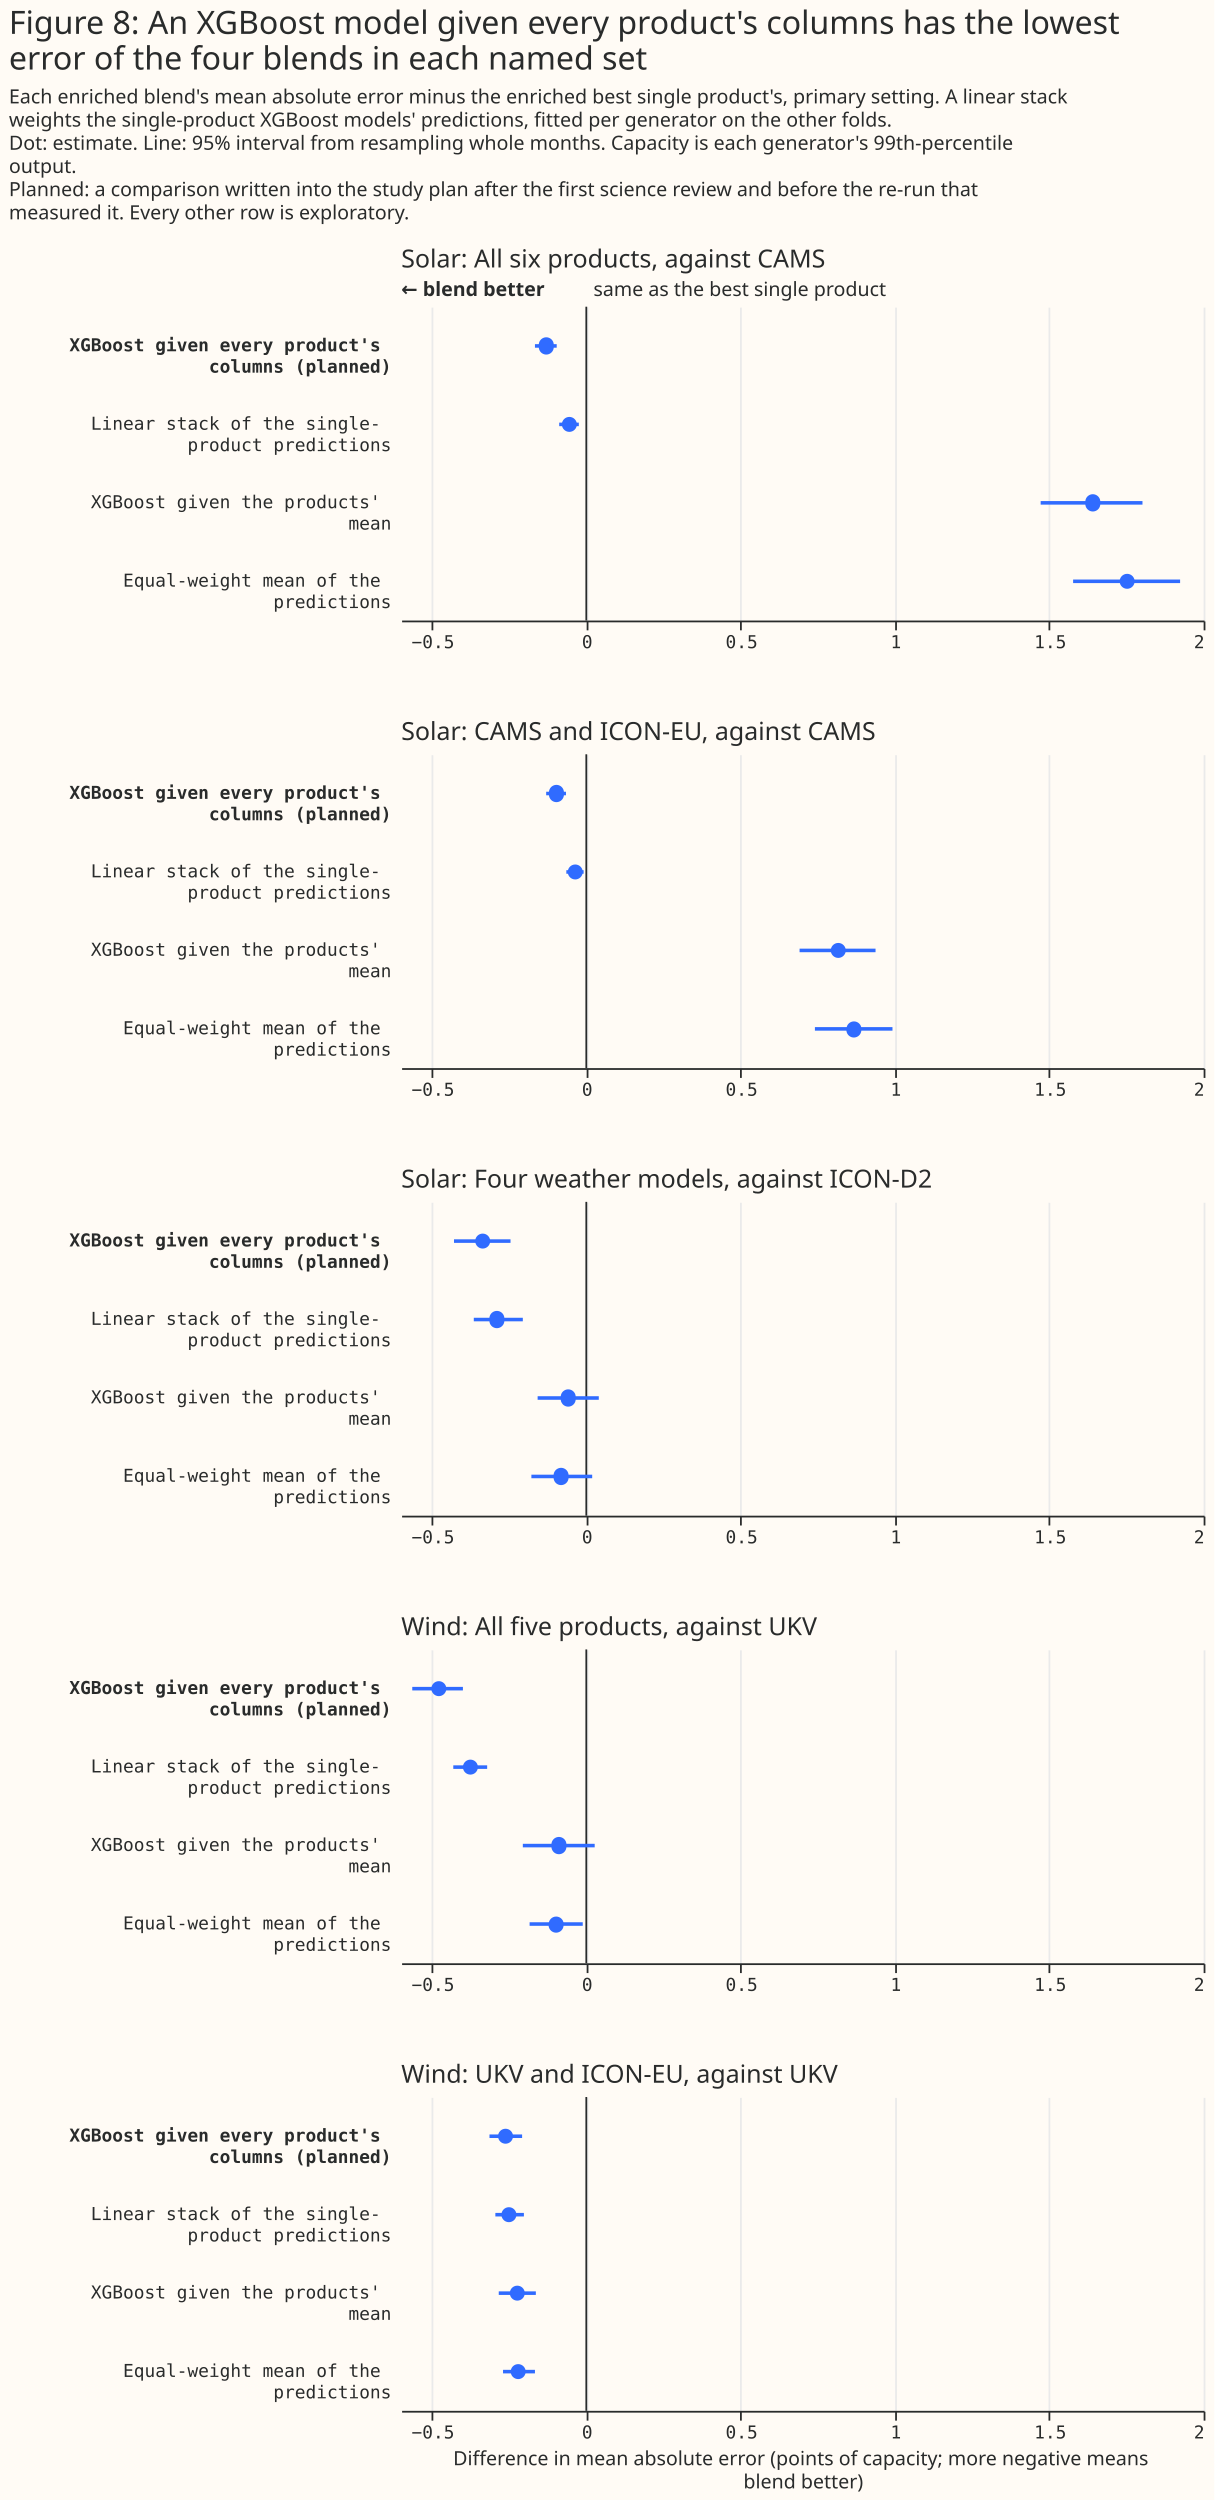
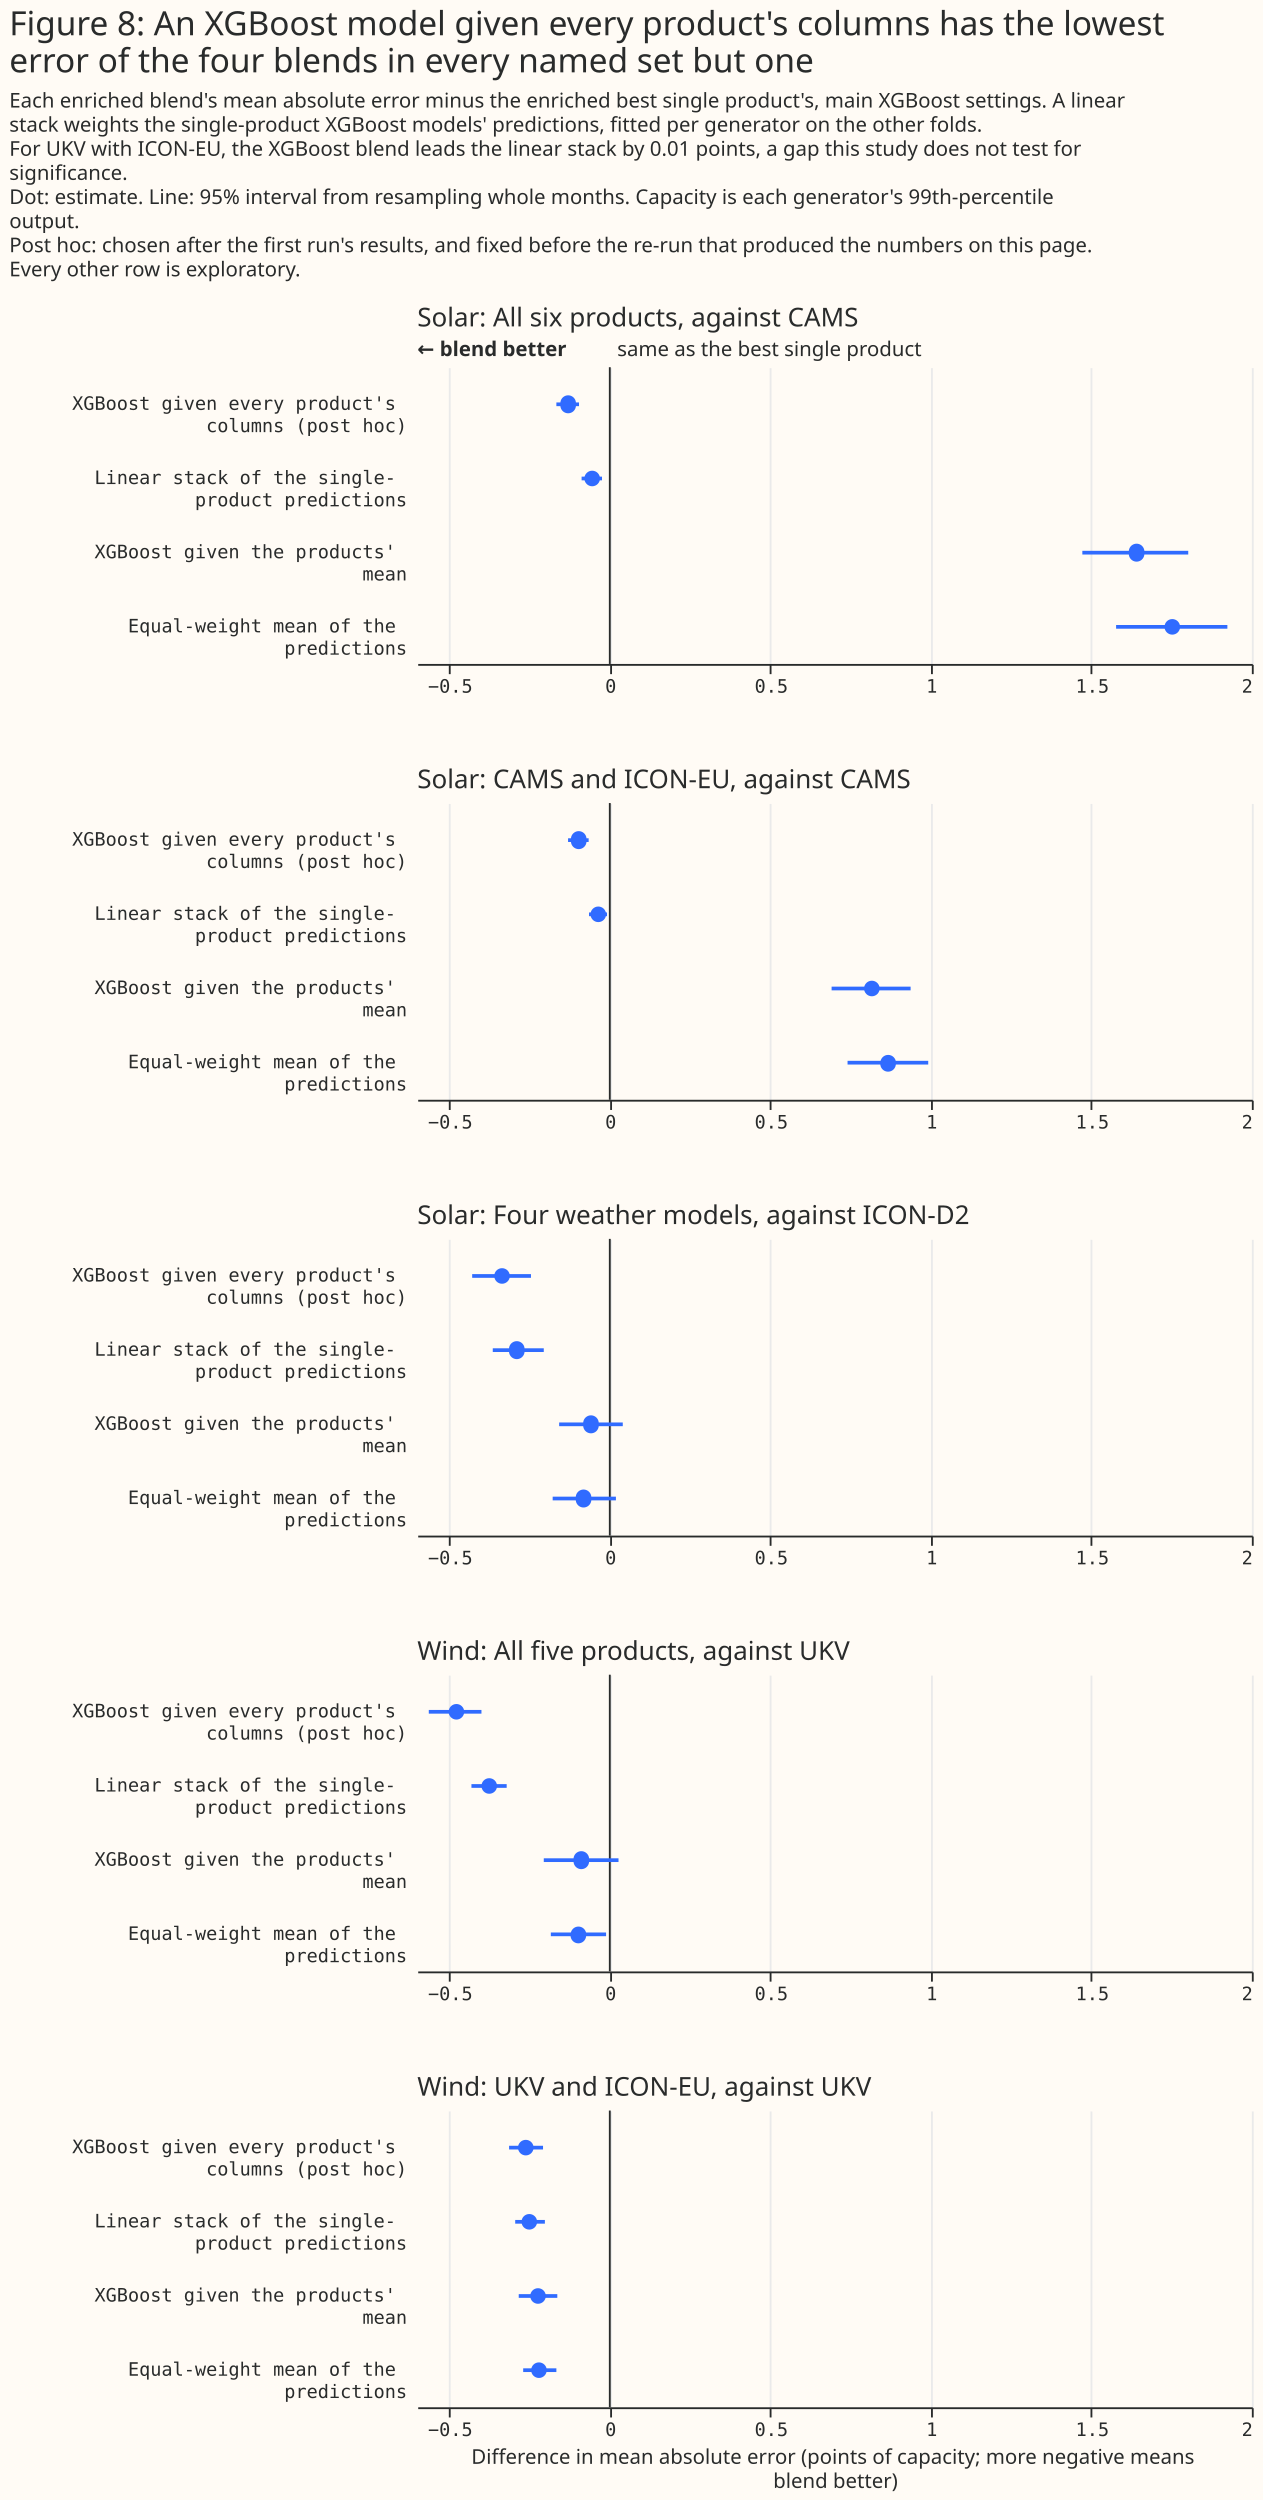
- <svg xmlns="http://www.w3.org/2000/svg" width="681" height="1402" class="marks" viewBox="0 0 681 1402">
-   <path fill="#fffbf5" d="M0 0h681v1402H0z" />
+ <svg xmlns="http://www.w3.org/2000/svg" width="681" height="1348" class="marks" viewBox="0 0 681 1348">
+   <path fill="#fffbf5" d="M0 0h681v1348H0z" />
  <g fill="none" stroke-miterlimit="10" aria-roledescription="group mark container" class="mark-group role-frame root">
-     <path d="M225 172h450z" aria-hidden="true" class="background" />
+     <path d="M225 198h450z" aria-hidden="true" class="background" />
    <g aria-roledescription="group mark container" class="mark-group role-scope concat_0_group">
-       <path fill="#fffbf5" d="M225 172h450v176H225Z" aria-hidden="true" class="background" />
-       <g aria-hidden="true" class="mark-group role-axis">
-         <path stroke="#eaeaea" d="M242.5 348.5v-176m87 176v-176m86 176v-176m87 176v-176m86 176v-176m87 176v-176" class="mark-rule role-axis-grid" pointer-events="none" />
+       <path fill="#fffbf5" d="M225 198h450v160H225Z" aria-hidden="true" class="background" />
+       <g aria-hidden="true" class="mark-group role-axis">
+         <path stroke="#eaeaea" d="M242.5 358.5v-160m87 160v-160m86 160v-160m87 160v-160m86 160v-160m87 160v-160" class="mark-rule role-axis-grid" pointer-events="none" />
      </g>
      <g aria-label="X-axis for a linear scale with values from −0.6 to 2" aria-roledescription="axis" class="mark-group role-axis" pointer-events="none">
-         <path stroke="#292b2b" d="M242.5 348.5v5m87-5v5m86-5v5m87-5v5m86-5v5m87-5v5" class="mark-rule role-axis-tick" />
-         <g fill="#292b2b" class="mark-text role-axis-label" font-family="Matter Semi Mono, Roboto Mono, monospace" font-size="10">
-           <text text-anchor="middle" transform="translate(242.8 363.5)">−0.5</text>
-           <text text-anchor="middle" transform="translate(329.3 363.5)">0</text>
-           <text text-anchor="middle" transform="translate(415.9 363.5)">0.5</text>
-           <text text-anchor="middle" transform="translate(502.4 363.5)">1</text>
-           <text text-anchor="middle" transform="translate(589 363.5)">1.5</text>
-           <text text-anchor="end" transform="translate(675.5 363.5)">2</text>
-         </g>
-         <path stroke="#292b2b" d="M225.5 348.5h450" class="mark-rule role-axis-domain" />
-       </g>
-       <g aria-label="Y-axis for a discrete scale with 4 values: XGBoost given every product's columns (planned), Linear stack of the single-product predictions, XGBoost given the products' mean, Equal-weight mean of the predictions" aria-roledescription="axis" class="mark-group role-axis">
-         <g fill="#292b2b" class="mark-text role-axis-label" font-family="Matter Semi Mono, Roboto Mono, monospace" font-size="10" pointer-events="none" text-anchor="end">
-           <text font-weight="bold" transform="translate(219.5 197)">
-             <tspan>XGBoost given every product's</tspan>
-             <tspan x="0" dy="12">columns (planned)</tspan>
-           </text>
-           <text transform="translate(219.5 241)">
-             <tspan>Linear stack of the single-</tspan>
-             <tspan x="0" dy="12">product predictions</tspan>
-           </text>
-           <text transform="translate(219.5 285)">
-             <tspan>XGBoost given the products'</tspan>
-             <tspan x="0" dy="12">mean</tspan>
-           </text>
-           <text transform="translate(219.5 329)">
+         <path stroke="#292b2b" d="M242.5 358.5v5m87-5v5m86-5v5m87-5v5m86-5v5m87-5v5" class="mark-rule role-axis-tick" />
+         <g fill="#292b2b" class="mark-text role-axis-label" font-family="Matter Semi Mono, Roboto Mono, monospace" font-size="10">
+           <text text-anchor="middle" transform="translate(242.8 373.5)">−0.5</text>
+           <text text-anchor="middle" transform="translate(329.3 373.5)">0</text>
+           <text text-anchor="middle" transform="translate(415.9 373.5)">0.5</text>
+           <text text-anchor="middle" transform="translate(502.4 373.5)">1</text>
+           <text text-anchor="middle" transform="translate(589 373.5)">1.5</text>
+           <text text-anchor="end" transform="translate(675.5 373.5)">2</text>
+         </g>
+         <path stroke="#292b2b" d="M225.5 358.5h450" class="mark-rule role-axis-domain" />
+       </g>
+       <g aria-label="Y-axis for a discrete scale with 4 values: XGBoost given every product's columns (post hoc), Linear stack of the single-product predictions, XGBoost given the products' mean, Equal-weight mean of the predictions" aria-roledescription="axis" class="mark-group role-axis">
+         <g fill="#292b2b" class="mark-text role-axis-label" font-family="Matter Semi Mono, Roboto Mono, monospace" font-size="10" pointer-events="none" text-anchor="end">
+           <text transform="translate(219.5 221)">
+             <tspan>XGBoost given every product's</tspan>
+             <tspan x="0" dy="12">columns (post hoc)</tspan>
+           </text>
+           <text transform="translate(219.5 261)">
+             <tspan>Linear stack of the single-</tspan>
+             <tspan x="0" dy="12">product predictions</tspan>
+           </text>
+           <text transform="translate(219.5 301)">
+             <tspan>XGBoost given the products'</tspan>
+             <tspan x="0" dy="12">mean</tspan>
+           </text>
+           <text transform="translate(219.5 341)">
            <tspan>Equal-weight mean of the</tspan>
            <tspan x="0" dy="12">predictions</tspan>
          </text>
        </g>
      </g>
      <g aria-roledescription="rule mark container" class="mark-rule role-mark concat_0_layer_0_marks">
-         <path stroke="#292b2b" d="M328.8 172v176" aria-label="x: 0" aria-roledescription="rule mark" />
+         <path stroke="#292b2b" d="M328.8 198v160" aria-label="x: 0" aria-roledescription="rule mark" />
      </g>
      <g aria-roledescription="text mark container" class="mark-text role-mark concat_0_layer_1_marks">
-         <text fill="#292b2b" aria-label="x: 0" aria-roledescription="text mark" font-family="Matter XH, DM Sans, sans-serif" font-size="11" transform="translate(332.8 166)">same as the best single product</text>
+         <text fill="#292b2b" aria-label="x: 0" aria-roledescription="text mark" font-family="Matter XH, DM Sans, sans-serif" font-size="11" transform="translate(332.8 192)">same as the best single product</text>
      </g>
      <g aria-roledescription="text mark container" class="mark-text role-mark concat_0_layer_2_marks">
-         <text fill="#292b2b" aria-label="x: −0.6" aria-roledescription="text mark" font-family="Matter XH, DM Sans, sans-serif" font-size="11" font-weight="bold" transform="translate(225 166)">← blend better</text>
-       </g>
-       <g stroke="#306bff" stroke-width="2" aria-hidden="true" class="mark-rule role-mark concat_0_layer_3_marks" clip-path="url(#a)" transform="translate(225 172)">
-         <path d="M75 22h12.2m1.4 44h11m259 44h57.1m-38.9 44h60" />
-       </g>
-       <g fill="#306bff" aria-roledescription="symbol mark container" class="mark-symbol role-mark concat_0_layer_4_marks" clip-path="url(#b)" transform="translate(225 172)">
-         <path d="M85.5 22a4.2 4.2 0 1 1-8.3 0 4.2 4.2 0 1 1 8.3 0" aria-label=": −0.13; label: XGBoost given every product's columns (planned); shade: weather model; Row: XGBoost given every product's columns (planned); Estimate: −0.13; Lower 95%: −0.167; Upper 95%: −0.096" aria-roledescription="point" />
-         <path d="M98.5 66a4.2 4.2 0 1 1-8.4 0 4.2 4.2 0 1 1 8.4 0" aria-label=": −0.06; label: Linear stack of the single-product predictions; shade: weather model; Row: Linear stack of the single-product predictions; Estimate: −0.055; Lower 95%: −0.088; Upper 95%: −0.025" aria-roledescription="point" />
-         <path d="M392 110a4.2 4.2 0 1 1-8.3 0 4.2 4.2 0 1 1 8.3 0" aria-label=": 1.64; label: XGBoost given the products' mean; shade: weather model; Row: XGBoost given the products' mean; Estimate: 1.641; Lower 95%: 1.472; Upper 95%: 1.802" aria-roledescription="point" />
-         <path d="M411.3 154a4.2 4.2 0 1 1-8.4 0 4.2 4.2 0 1 1 8.4 0" aria-label=": 1.75; label: Equal-weight mean of the predictions; shade: weather model; Row: Equal-weight mean of the predictions; Estimate: 1.752; Lower 95%: 1.577; Upper 95%: 1.924" aria-roledescription="point" />
-       </g>
-       <g class="mark-group role-title">
-         <text fill="#292b2b" aria-label="Title text 'Solar: All six products, against CAMS'" aria-roledescription="title" class="mark-text role-title-text" font-family="Matter XH, DM Sans, sans-serif" font-size="14" pointer-events="none" transform="translate(225 150)">Solar: All six products, against CAMS</text>
+         <text fill="#292b2b" aria-label="x: −0.6" aria-roledescription="text mark" font-family="Matter XH, DM Sans, sans-serif" font-size="11" font-weight="bold" transform="translate(225 192)">← blend better</text>
+       </g>
+       <g stroke="#306bff" stroke-width="2" aria-hidden="true" class="mark-rule role-mark concat_0_layer_3_marks" clip-path="url(#a)" transform="translate(225 198)">
+         <path d="M75 20h12.2m1.4 40h11m259 40h57.1m-38.9 40h60" />
+       </g>
+       <g fill="#306bff" aria-roledescription="symbol mark container" class="mark-symbol role-mark concat_0_layer_4_marks" clip-path="url(#b)" transform="translate(225 198)">
+         <path d="M85.5 20a4.2 4.2 0 1 1-8.3 0 4.2 4.2 0 1 1 8.3 0" aria-label=": −0.13; label: XGBoost given every product's columns (post hoc); shade: weather model; Row: XGBoost given every product's columns (post hoc); Estimate: −0.13; Lower 95%: −0.167; Upper 95%: −0.096" aria-roledescription="point" />
+         <path d="M98.5 60a4.2 4.2 0 1 1-8.4 0 4.2 4.2 0 1 1 8.4 0" aria-label=": −0.06; label: Linear stack of the single-product predictions; shade: weather model; Row: Linear stack of the single-product predictions; Estimate: −0.055; Lower 95%: −0.088; Upper 95%: −0.025" aria-roledescription="point" />
+         <path d="M392 100a4.2 4.2 0 1 1-8.3 0 4.2 4.2 0 1 1 8.3 0" aria-label=": 1.64; label: XGBoost given the products' mean; shade: weather model; Row: XGBoost given the products' mean; Estimate: 1.641; Lower 95%: 1.472; Upper 95%: 1.802" aria-roledescription="point" />
+         <path d="M411.3 140a4.2 4.2 0 1 1-8.4 0 4.2 4.2 0 1 1 8.4 0" aria-label=": 1.75; label: Equal-weight mean of the predictions; shade: weather model; Row: Equal-weight mean of the predictions; Estimate: 1.752; Lower 95%: 1.577; Upper 95%: 1.924" aria-roledescription="point" />
+       </g>
+       <g class="mark-group role-title">
+         <text fill="#292b2b" aria-label="Title text 'Solar: All six products, against CAMS'" aria-roledescription="title" class="mark-text role-title-text" font-family="Matter XH, DM Sans, sans-serif" font-size="14" pointer-events="none" transform="translate(225 176)">Solar: All six products, against CAMS</text>
      </g>
    </g>
    <g aria-roledescription="group mark container" class="mark-group role-scope concat_1_group">
-       <path fill="#fffbf5" d="M225 423h450v176H225Z" aria-hidden="true" class="background" />
-       <g aria-hidden="true" class="mark-group role-axis">
-         <path stroke="#eaeaea" d="M242.5 599.5v-176m87 176v-176m86 176v-176m87 176v-176m86 176v-176m87 176v-176" class="mark-rule role-axis-grid" pointer-events="none" />
+       <path fill="#fffbf5" d="M225 433h450v160H225Z" aria-hidden="true" class="background" />
+       <g aria-hidden="true" class="mark-group role-axis">
+         <path stroke="#eaeaea" d="M242.5 593.5v-160m87 160v-160m86 160v-160m87 160v-160m86 160v-160m87 160v-160" class="mark-rule role-axis-grid" pointer-events="none" />
      </g>
      <g aria-label="X-axis for a linear scale with values from −0.6 to 2" aria-roledescription="axis" class="mark-group role-axis" pointer-events="none">
-         <path stroke="#292b2b" d="M242.5 599.5v5m87-5v5m86-5v5m87-5v5m86-5v5m87-5v5" class="mark-rule role-axis-tick" />
-         <g fill="#292b2b" class="mark-text role-axis-label" font-family="Matter Semi Mono, Roboto Mono, monospace" font-size="10">
-           <text text-anchor="middle" transform="translate(242.8 614.5)">−0.5</text>
-           <text text-anchor="middle" transform="translate(329.3 614.5)">0</text>
-           <text text-anchor="middle" transform="translate(415.9 614.5)">0.5</text>
-           <text text-anchor="middle" transform="translate(502.4 614.5)">1</text>
-           <text text-anchor="middle" transform="translate(589 614.5)">1.5</text>
-           <text text-anchor="end" transform="translate(675.5 614.5)">2</text>
-         </g>
-         <path stroke="#292b2b" d="M225.5 599.5h450" class="mark-rule role-axis-domain" />
-       </g>
-       <g aria-label="Y-axis for a discrete scale with 4 values: XGBoost given every product's columns (planned), Linear stack of the single-product predictions, XGBoost given the products' mean, Equal-weight mean of the predictions" aria-roledescription="axis" class="mark-group role-axis">
-         <g fill="#292b2b" class="mark-text role-axis-label" font-family="Matter Semi Mono, Roboto Mono, monospace" font-size="10" pointer-events="none" text-anchor="end">
-           <text font-weight="bold" transform="translate(219.5 448)">
-             <tspan>XGBoost given every product's</tspan>
-             <tspan x="0" dy="12">columns (planned)</tspan>
-           </text>
-           <text transform="translate(219.5 492)">
+         <path stroke="#292b2b" d="M242.5 593.5v5m87-5v5m86-5v5m87-5v5m86-5v5m87-5v5" class="mark-rule role-axis-tick" />
+         <g fill="#292b2b" class="mark-text role-axis-label" font-family="Matter Semi Mono, Roboto Mono, monospace" font-size="10">
+           <text text-anchor="middle" transform="translate(242.8 608.5)">−0.5</text>
+           <text text-anchor="middle" transform="translate(329.3 608.5)">0</text>
+           <text text-anchor="middle" transform="translate(415.9 608.5)">0.5</text>
+           <text text-anchor="middle" transform="translate(502.4 608.5)">1</text>
+           <text text-anchor="middle" transform="translate(589 608.5)">1.5</text>
+           <text text-anchor="end" transform="translate(675.5 608.5)">2</text>
+         </g>
+         <path stroke="#292b2b" d="M225.5 593.5h450" class="mark-rule role-axis-domain" />
+       </g>
+       <g aria-label="Y-axis for a discrete scale with 4 values: XGBoost given every product's columns (post hoc), Linear stack of the single-product predictions, XGBoost given the products' mean, Equal-weight mean of the predictions" aria-roledescription="axis" class="mark-group role-axis">
+         <g fill="#292b2b" class="mark-text role-axis-label" font-family="Matter Semi Mono, Roboto Mono, monospace" font-size="10" pointer-events="none" text-anchor="end">
+           <text transform="translate(219.5 456)">
+             <tspan>XGBoost given every product's</tspan>
+             <tspan x="0" dy="12">columns (post hoc)</tspan>
+           </text>
+           <text transform="translate(219.5 496)">
            <tspan>Linear stack of the single-</tspan>
            <tspan x="0" dy="12">product predictions</tspan>
          </text>
          <text transform="translate(219.5 536)">
            <tspan>XGBoost given the products'</tspan>
            <tspan x="0" dy="12">mean</tspan>
          </text>
-           <text transform="translate(219.5 580)">
+           <text transform="translate(219.5 576)">
            <tspan>Equal-weight mean of the</tspan>
            <tspan x="0" dy="12">predictions</tspan>
          </text>
        </g>
      </g>
      <g aria-roledescription="rule mark container" class="mark-rule role-mark concat_1_layer_0_marks">
-         <path stroke="#292b2b" d="M328.8 423v176" aria-label="x: 0" aria-roledescription="rule mark" />
-       </g>
-       <g stroke="#306bff" stroke-width="2" aria-hidden="true" class="mark-rule role-mark concat_1_layer_1_marks" clip-path="url(#c)" transform="translate(225 423)">
-         <path d="M81.3 22h11.1m.2 44h9.7m121.1 44H266m-34 44h43.5" />
-       </g>
-       <g fill="#306bff" aria-roledescription="symbol mark container" class="mark-symbol role-mark concat_1_layer_2_marks" clip-path="url(#d)" transform="translate(225 423)">
-         <path d="M91.2 22a4.2 4.2 0 1 1-8.3 0 4.2 4.2 0 1 1 8.3 0" aria-label=": −0.1; label: XGBoost given every product's columns (planned); shade: weather model; Row: XGBoost given every product's columns (planned); Estimate: −0.097; Lower 95%: −0.13; Upper 95%: −0.066" aria-roledescription="point" />
-         <path d="M101.8 66a4.2 4.2 0 1 1-8.4 0 4.2 4.2 0 1 1 8.4 0" aria-label=": −0.04; label: Linear stack of the single-product predictions; shade: weather model; Row: Linear stack of the single-product predictions; Estimate: −0.036; Lower 95%: −0.065; Upper 95%: −0.009" aria-roledescription="point" />
-         <path d="M249.3 110a4.2 4.2 0 1 1-8.4 0 4.2 4.2 0 1 1 8.4 0" aria-label=": 0.82; label: XGBoost given the products' mean; shade: weather model; Row: XGBoost given the products' mean; Estimate: 0.816; Lower 95%: 0.691; Upper 95%: 0.937" aria-roledescription="point" />
-         <path d="M258 154a4.2 4.2 0 1 1-8.3 0 4.2 4.2 0 1 1 8.4 0" aria-label=": 0.87; label: Equal-weight mean of the predictions; shade: weather model; Row: Equal-weight mean of the predictions; Estimate: 0.867; Lower 95%: 0.74; Upper 95%: 0.992" aria-roledescription="point" />
-       </g>
-       <g class="mark-group role-title">
-         <text fill="#292b2b" aria-label="Title text 'Solar: CAMS and ICON-EU, against CAMS'" aria-roledescription="title" class="mark-text role-title-text" font-family="Matter XH, DM Sans, sans-serif" font-size="14" pointer-events="none" transform="translate(225 415)">Solar: CAMS and ICON-EU, against CAMS</text>
+         <path stroke="#292b2b" d="M328.8 433v160" aria-label="x: 0" aria-roledescription="rule mark" />
+       </g>
+       <g stroke="#306bff" stroke-width="2" aria-hidden="true" class="mark-rule role-mark concat_1_layer_1_marks" clip-path="url(#c)" transform="translate(225 433)">
+         <path d="M81.3 20h11.1m.2 40h9.7m121.1 40H266m-34 40h43.5" />
+       </g>
+       <g fill="#306bff" aria-roledescription="symbol mark container" class="mark-symbol role-mark concat_1_layer_2_marks" clip-path="url(#d)" transform="translate(225 433)">
+         <path d="M91.2 20a4.2 4.2 0 1 1-8.3 0 4.2 4.2 0 1 1 8.3 0" aria-label=": −0.1; label: XGBoost given every product's columns (post hoc); shade: weather model; Row: XGBoost given every product's columns (post hoc); Estimate: −0.097; Lower 95%: −0.13; Upper 95%: −0.066" aria-roledescription="point" />
+         <path d="M101.8 60a4.2 4.2 0 1 1-8.4 0 4.2 4.2 0 1 1 8.4 0" aria-label=": −0.04; label: Linear stack of the single-product predictions; shade: weather model; Row: Linear stack of the single-product predictions; Estimate: −0.036; Lower 95%: −0.065; Upper 95%: −0.009" aria-roledescription="point" />
+         <path d="M249.3 100a4.2 4.2 0 1 1-8.4 0 4.2 4.2 0 1 1 8.4 0" aria-label=": 0.82; label: XGBoost given the products' mean; shade: weather model; Row: XGBoost given the products' mean; Estimate: 0.816; Lower 95%: 0.691; Upper 95%: 0.937" aria-roledescription="point" />
+         <path d="M258 140a4.2 4.2 0 1 1-8.3 0 4.2 4.2 0 1 1 8.4 0" aria-label=": 0.87; label: Equal-weight mean of the predictions; shade: weather model; Row: Equal-weight mean of the predictions; Estimate: 0.867; Lower 95%: 0.74; Upper 95%: 0.992" aria-roledescription="point" />
+       </g>
+       <g class="mark-group role-title">
+         <text fill="#292b2b" aria-label="Title text 'Solar: CAMS and ICON-EU, against CAMS'" aria-roledescription="title" class="mark-text role-title-text" font-family="Matter XH, DM Sans, sans-serif" font-size="14" pointer-events="none" transform="translate(225 425)">Solar: CAMS and ICON-EU, against CAMS</text>
      </g>
    </g>
    <g aria-roledescription="group mark container" class="mark-group role-scope concat_2_group">
-       <path fill="#fffbf5" d="M225 674h450v176H225Z" aria-hidden="true" class="background" />
-       <g aria-hidden="true" class="mark-group role-axis">
-         <path stroke="#eaeaea" d="M242.5 850.5v-176m87 176v-176m86 176v-176m87 176v-176m86 176v-176m87 176v-176" class="mark-rule role-axis-grid" pointer-events="none" />
+       <path fill="#fffbf5" d="M225 668h450v160H225Z" aria-hidden="true" class="background" />
+       <g aria-hidden="true" class="mark-group role-axis">
+         <path stroke="#eaeaea" d="M242.5 828.5v-160m87 160v-160m86 160v-160m87 160v-160m86 160v-160m87 160v-160" class="mark-rule role-axis-grid" pointer-events="none" />
      </g>
      <g aria-label="X-axis for a linear scale with values from −0.6 to 2" aria-roledescription="axis" class="mark-group role-axis" pointer-events="none">
-         <path stroke="#292b2b" d="M242.5 850.5v5m87-5v5m86-5v5m87-5v5m86-5v5m87-5v5" class="mark-rule role-axis-tick" />
-         <g fill="#292b2b" class="mark-text role-axis-label" font-family="Matter Semi Mono, Roboto Mono, monospace" font-size="10">
-           <text text-anchor="middle" transform="translate(242.8 865.5)">−0.5</text>
-           <text text-anchor="middle" transform="translate(329.3 865.5)">0</text>
-           <text text-anchor="middle" transform="translate(415.9 865.5)">0.5</text>
-           <text text-anchor="middle" transform="translate(502.4 865.5)">1</text>
-           <text text-anchor="middle" transform="translate(589 865.5)">1.5</text>
-           <text text-anchor="end" transform="translate(675.5 865.5)">2</text>
-         </g>
-         <path stroke="#292b2b" d="M225.5 850.5h450" class="mark-rule role-axis-domain" />
-       </g>
-       <g aria-label="Y-axis for a discrete scale with 4 values: XGBoost given every product's columns (planned), Linear stack of the single-product predictions, XGBoost given the products' mean, Equal-weight mean of the predictions" aria-roledescription="axis" class="mark-group role-axis">
-         <g fill="#292b2b" class="mark-text role-axis-label" font-family="Matter Semi Mono, Roboto Mono, monospace" font-size="10" pointer-events="none" text-anchor="end">
-           <text font-weight="bold" transform="translate(219.5 699)">
-             <tspan>XGBoost given every product's</tspan>
-             <tspan x="0" dy="12">columns (planned)</tspan>
-           </text>
-           <text transform="translate(219.5 743)">
-             <tspan>Linear stack of the single-</tspan>
-             <tspan x="0" dy="12">product predictions</tspan>
-           </text>
-           <text transform="translate(219.5 787)">
-             <tspan>XGBoost given the products'</tspan>
-             <tspan x="0" dy="12">mean</tspan>
-           </text>
-           <text transform="translate(219.5 831)">
+         <path stroke="#292b2b" d="M242.5 828.5v5m87-5v5m86-5v5m87-5v5m86-5v5m87-5v5" class="mark-rule role-axis-tick" />
+         <g fill="#292b2b" class="mark-text role-axis-label" font-family="Matter Semi Mono, Roboto Mono, monospace" font-size="10">
+           <text text-anchor="middle" transform="translate(242.8 843.5)">−0.5</text>
+           <text text-anchor="middle" transform="translate(329.3 843.5)">0</text>
+           <text text-anchor="middle" transform="translate(415.9 843.5)">0.5</text>
+           <text text-anchor="middle" transform="translate(502.4 843.5)">1</text>
+           <text text-anchor="middle" transform="translate(589 843.5)">1.5</text>
+           <text text-anchor="end" transform="translate(675.5 843.5)">2</text>
+         </g>
+         <path stroke="#292b2b" d="M225.5 828.5h450" class="mark-rule role-axis-domain" />
+       </g>
+       <g aria-label="Y-axis for a discrete scale with 4 values: XGBoost given every product's columns (post hoc), Linear stack of the single-product predictions, XGBoost given the products' mean, Equal-weight mean of the predictions" aria-roledescription="axis" class="mark-group role-axis">
+         <g fill="#292b2b" class="mark-text role-axis-label" font-family="Matter Semi Mono, Roboto Mono, monospace" font-size="10" pointer-events="none" text-anchor="end">
+           <text transform="translate(219.5 691)">
+             <tspan>XGBoost given every product's</tspan>
+             <tspan x="0" dy="12">columns (post hoc)</tspan>
+           </text>
+           <text transform="translate(219.5 731)">
+             <tspan>Linear stack of the single-</tspan>
+             <tspan x="0" dy="12">product predictions</tspan>
+           </text>
+           <text transform="translate(219.5 771)">
+             <tspan>XGBoost given the products'</tspan>
+             <tspan x="0" dy="12">mean</tspan>
+           </text>
+           <text transform="translate(219.5 811)">
            <tspan>Equal-weight mean of the</tspan>
            <tspan x="0" dy="12">predictions</tspan>
          </text>
        </g>
      </g>
      <g aria-roledescription="rule mark container" class="mark-rule role-mark concat_2_layer_0_marks">
-         <path stroke="#292b2b" d="M328.8 674v176" aria-label="x: 0" aria-roledescription="rule mark" />
-       </g>
-       <g stroke="#306bff" stroke-width="2" aria-hidden="true" class="mark-rule role-mark concat_2_layer_1_marks" clip-path="url(#f)" transform="translate(225 674)">
-         <path d="M29.6 22h31.7M40.7 66h27.5m8.3 44h34.3M73 154h34.1" />
-       </g>
-       <g fill="#306bff" aria-roledescription="symbol mark container" class="mark-symbol role-mark concat_2_layer_2_marks" clip-path="url(#g)" transform="translate(225 674)">
-         <path d="M49.9 22a4.2 4.2 0 1 1-8.4 0 4.2 4.2 0 1 1 8.4 0" aria-label=": −0.34; label: XGBoost given every product's columns (planned); shade: weather model; Row: XGBoost given every product's columns (planned); Estimate: −0.336; Lower 95%: −0.429; Upper 95%: −0.246" aria-roledescription="point" />
-         <path d="M57.8 66a4.2 4.2 0 1 1-8.3 0 4.2 4.2 0 1 1 8.3 0" aria-label=": −0.29; label: Linear stack of the single-product predictions; shade: weather model; Row: Linear stack of the single-product predictions; Estimate: −0.29; Lower 95%: −0.365; Upper 95%: −0.206" aria-roledescription="point" />
-         <path d="M97.8 110a4.2 4.2 0 1 1-8.3 0 4.2 4.2 0 1 1 8.3 0" aria-label=": −0.06; label: XGBoost given the products' mean; shade: weather model; Row: XGBoost given the products' mean; Estimate: −0.059; Lower 95%: −0.158; Upper 95%: 0.04" aria-roledescription="point" />
-         <path d="M93.8 154a4.2 4.2 0 1 1-8.3 0 4.2 4.2 0 1 1 8.3 0" aria-label=": −0.08; label: Equal-weight mean of the predictions; shade: weather model; Row: Equal-weight mean of the predictions; Estimate: −0.082; Lower 95%: −0.178; Upper 95%: 0.019" aria-roledescription="point" />
-       </g>
-       <g class="mark-group role-title">
-         <text fill="#292b2b" aria-label="Title text 'Solar: Four weather models, against ICON-D2'" aria-roledescription="title" class="mark-text role-title-text" font-family="Matter XH, DM Sans, sans-serif" font-size="14" pointer-events="none" transform="translate(225 666)">Solar: Four weather models, against ICON-D2</text>
+         <path stroke="#292b2b" d="M328.8 668v160" aria-label="x: 0" aria-roledescription="rule mark" />
+       </g>
+       <g stroke="#306bff" stroke-width="2" aria-hidden="true" class="mark-rule role-mark concat_2_layer_1_marks" clip-path="url(#f)" transform="translate(225 668)">
+         <path d="M29.6 20h31.7M40.7 60h27.5m8.3 40h34.3M73 140h34.1" />
+       </g>
+       <g fill="#306bff" aria-roledescription="symbol mark container" class="mark-symbol role-mark concat_2_layer_2_marks" clip-path="url(#g)" transform="translate(225 668)">
+         <path d="M49.9 20a4.2 4.2 0 1 1-8.4 0 4.2 4.2 0 1 1 8.4 0" aria-label=": −0.34; label: XGBoost given every product's columns (post hoc); shade: weather model; Row: XGBoost given every product's columns (post hoc); Estimate: −0.336; Lower 95%: −0.429; Upper 95%: −0.246" aria-roledescription="point" />
+         <path d="M57.8 60a4.2 4.2 0 1 1-8.3 0 4.2 4.2 0 1 1 8.3 0" aria-label=": −0.29; label: Linear stack of the single-product predictions; shade: weather model; Row: Linear stack of the single-product predictions; Estimate: −0.29; Lower 95%: −0.365; Upper 95%: −0.206" aria-roledescription="point" />
+         <path d="M97.8 100a4.2 4.2 0 1 1-8.3 0 4.2 4.2 0 1 1 8.3 0" aria-label=": −0.06; label: XGBoost given the products' mean; shade: weather model; Row: XGBoost given the products' mean; Estimate: −0.059; Lower 95%: −0.158; Upper 95%: 0.04" aria-roledescription="point" />
+         <path d="M93.8 140a4.2 4.2 0 1 1-8.3 0 4.2 4.2 0 1 1 8.3 0" aria-label=": −0.08; label: Equal-weight mean of the predictions; shade: weather model; Row: Equal-weight mean of the predictions; Estimate: −0.082; Lower 95%: −0.178; Upper 95%: 0.019" aria-roledescription="point" />
+       </g>
+       <g class="mark-group role-title">
+         <text fill="#292b2b" aria-label="Title text 'Solar: Four weather models, against ICON-D2'" aria-roledescription="title" class="mark-text role-title-text" font-family="Matter XH, DM Sans, sans-serif" font-size="14" pointer-events="none" transform="translate(225 660)">Solar: Four weather models, against ICON-D2</text>
      </g>
    </g>
    <g aria-roledescription="group mark container" class="mark-group role-scope concat_3_group">
-       <path fill="#fffbf5" d="M225 925h450v176H225Z" aria-hidden="true" class="background" />
-       <g aria-hidden="true" class="mark-group role-axis">
-         <path stroke="#eaeaea" d="M242.5 1101.5v-176m87 176v-176m86 176v-176m87 176v-176m86 176v-176m87 176v-176" class="mark-rule role-axis-grid" pointer-events="none" />
+       <path fill="#fffbf5" d="M225 903h450v160H225Z" aria-hidden="true" class="background" />
+       <g aria-hidden="true" class="mark-group role-axis">
+         <path stroke="#eaeaea" d="M242.5 1063.5v-160m87 160v-160m86 160v-160m87 160v-160m86 160v-160m87 160v-160" class="mark-rule role-axis-grid" pointer-events="none" />
      </g>
      <g aria-label="X-axis for a linear scale with values from −0.6 to 2" aria-roledescription="axis" class="mark-group role-axis" pointer-events="none">
-         <path stroke="#292b2b" d="M242.5 1101.5v5m87-5v5m86-5v5m87-5v5m86-5v5m87-5v5" class="mark-rule role-axis-tick" />
-         <g fill="#292b2b" class="mark-text role-axis-label" font-family="Matter Semi Mono, Roboto Mono, monospace" font-size="10">
-           <text text-anchor="middle" transform="translate(242.8 1116.5)">−0.5</text>
-           <text text-anchor="middle" transform="translate(329.3 1116.5)">0</text>
-           <text text-anchor="middle" transform="translate(415.9 1116.5)">0.5</text>
-           <text text-anchor="middle" transform="translate(502.4 1116.5)">1</text>
-           <text text-anchor="middle" transform="translate(589 1116.5)">1.5</text>
-           <text text-anchor="end" transform="translate(675.5 1116.5)">2</text>
-         </g>
-         <path stroke="#292b2b" d="M225.5 1101.5h450" class="mark-rule role-axis-domain" />
-       </g>
-       <g aria-label="Y-axis for a discrete scale with 4 values: XGBoost given every product's columns (planned), Linear stack of the single-product predictions, XGBoost given the products' mean, Equal-weight mean of the predictions" aria-roledescription="axis" class="mark-group role-axis">
-         <g fill="#292b2b" class="mark-text role-axis-label" font-family="Matter Semi Mono, Roboto Mono, monospace" font-size="10" pointer-events="none" text-anchor="end">
-           <text font-weight="bold" transform="translate(219.5 950)">
-             <tspan>XGBoost given every product's</tspan>
-             <tspan x="0" dy="12">columns (planned)</tspan>
-           </text>
-           <text transform="translate(219.5 994)">
-             <tspan>Linear stack of the single-</tspan>
-             <tspan x="0" dy="12">product predictions</tspan>
-           </text>
-           <text transform="translate(219.5 1038)">
-             <tspan>XGBoost given the products'</tspan>
-             <tspan x="0" dy="12">mean</tspan>
-           </text>
-           <text transform="translate(219.5 1082)">
+         <path stroke="#292b2b" d="M242.5 1063.5v5m87-5v5m86-5v5m87-5v5m86-5v5m87-5v5" class="mark-rule role-axis-tick" />
+         <g fill="#292b2b" class="mark-text role-axis-label" font-family="Matter Semi Mono, Roboto Mono, monospace" font-size="10">
+           <text text-anchor="middle" transform="translate(242.8 1078.5)">−0.5</text>
+           <text text-anchor="middle" transform="translate(329.3 1078.5)">0</text>
+           <text text-anchor="middle" transform="translate(415.9 1078.5)">0.5</text>
+           <text text-anchor="middle" transform="translate(502.4 1078.5)">1</text>
+           <text text-anchor="middle" transform="translate(589 1078.5)">1.5</text>
+           <text text-anchor="end" transform="translate(675.5 1078.5)">2</text>
+         </g>
+         <path stroke="#292b2b" d="M225.5 1063.5h450" class="mark-rule role-axis-domain" />
+       </g>
+       <g aria-label="Y-axis for a discrete scale with 4 values: XGBoost given every product's columns (post hoc), Linear stack of the single-product predictions, XGBoost given the products' mean, Equal-weight mean of the predictions" aria-roledescription="axis" class="mark-group role-axis">
+         <g fill="#292b2b" class="mark-text role-axis-label" font-family="Matter Semi Mono, Roboto Mono, monospace" font-size="10" pointer-events="none" text-anchor="end">
+           <text transform="translate(219.5 926)">
+             <tspan>XGBoost given every product's</tspan>
+             <tspan x="0" dy="12">columns (post hoc)</tspan>
+           </text>
+           <text transform="translate(219.5 966)">
+             <tspan>Linear stack of the single-</tspan>
+             <tspan x="0" dy="12">product predictions</tspan>
+           </text>
+           <text transform="translate(219.5 1006)">
+             <tspan>XGBoost given the products'</tspan>
+             <tspan x="0" dy="12">mean</tspan>
+           </text>
+           <text transform="translate(219.5 1046)">
            <tspan>Equal-weight mean of the</tspan>
            <tspan x="0" dy="12">predictions</tspan>
          </text>
        </g>
      </g>
      <g aria-roledescription="rule mark container" class="mark-rule role-mark concat_3_layer_0_marks">
-         <path stroke="#292b2b" d="M328.8 925v176" aria-label="x: 0" aria-roledescription="rule mark" />
-       </g>
-       <g stroke="#306bff" stroke-width="2" aria-hidden="true" class="mark-rule role-mark concat_3_layer_1_marks" clip-path="url(#i)" transform="translate(225 925)">
-         <path d="M6.2 22h28.4m-5.4 44h19m20 44h40.3M72 154h29.8" />
-       </g>
-       <g fill="#306bff" aria-roledescription="symbol mark container" class="mark-symbol role-mark concat_3_layer_2_marks" clip-path="url(#j)" transform="translate(225 925)">
-         <path d="M25.3 22a4.2 4.2 0 1 1-8.4 0 4.2 4.2 0 1 1 8.4 0" aria-label=": −0.48; label: XGBoost given every product's columns (planned); shade: weather model; Row: XGBoost given every product's columns (planned); Estimate: −0.478; Lower 95%: −0.564; Upper 95%: −0.4" aria-roledescription="point" />
-         <path d="M43 66a4.2 4.2 0 1 1-8.4 0 4.2 4.2 0 1 1 8.4 0" aria-label=": −0.38; label: Linear stack of the single-product predictions; shade: weather model; Row: Linear stack of the single-product predictions; Estimate: −0.376; Lower 95%: −0.431; Upper 95%: −0.322" aria-roledescription="point" />
-         <path d="M92.6 110a4.2 4.2 0 1 1-8.3 0 4.2 4.2 0 1 1 8.3 0" aria-label=": −0.09; label: XGBoost given the products' mean; shade: weather model; Row: XGBoost given the products' mean; Estimate: −0.089; Lower 95%: −0.206; Upper 95%: 0.027" aria-roledescription="point" />
-         <path d="M91 154a4.2 4.2 0 1 1-8.3 0 4.2 4.2 0 1 1 8.4 0" aria-label=": −0.1; label: Equal-weight mean of the predictions; shade: weather model; Row: Equal-weight mean of the predictions; Estimate: −0.098; Lower 95%: −0.184; Upper 95%: −0.012" aria-roledescription="point" />
-       </g>
-       <g class="mark-group role-title">
-         <text fill="#292b2b" aria-label="Title text 'Wind: All five products, against UKV'" aria-roledescription="title" class="mark-text role-title-text" font-family="Matter XH, DM Sans, sans-serif" font-size="14" pointer-events="none" transform="translate(225 917)">Wind: All five products, against UKV</text>
+         <path stroke="#292b2b" d="M328.8 903v160" aria-label="x: 0" aria-roledescription="rule mark" />
+       </g>
+       <g stroke="#306bff" stroke-width="2" aria-hidden="true" class="mark-rule role-mark concat_3_layer_1_marks" clip-path="url(#i)" transform="translate(225 903)">
+         <path d="M6.2 20h28.4m-5.4 40h19m20 40h40.3M72 140h29.8" />
+       </g>
+       <g fill="#306bff" aria-roledescription="symbol mark container" class="mark-symbol role-mark concat_3_layer_2_marks" clip-path="url(#j)" transform="translate(225 903)">
+         <path d="M25.3 20a4.2 4.2 0 1 1-8.4 0 4.2 4.2 0 1 1 8.4 0" aria-label=": −0.48; label: XGBoost given every product's columns (post hoc); shade: weather model; Row: XGBoost given every product's columns (post hoc); Estimate: −0.478; Lower 95%: −0.564; Upper 95%: −0.4" aria-roledescription="point" />
+         <path d="M43 60a4.2 4.2 0 1 1-8.4 0 4.2 4.2 0 1 1 8.4 0" aria-label=": −0.38; label: Linear stack of the single-product predictions; shade: weather model; Row: Linear stack of the single-product predictions; Estimate: −0.376; Lower 95%: −0.431; Upper 95%: −0.322" aria-roledescription="point" />
+         <path d="M92.6 100a4.2 4.2 0 1 1-8.3 0 4.2 4.2 0 1 1 8.3 0" aria-label=": −0.09; label: XGBoost given the products' mean; shade: weather model; Row: XGBoost given the products' mean; Estimate: −0.089; Lower 95%: −0.206; Upper 95%: 0.027" aria-roledescription="point" />
+         <path d="M91 140a4.2 4.2 0 1 1-8.3 0 4.2 4.2 0 1 1 8.4 0" aria-label=": −0.1; label: Equal-weight mean of the predictions; shade: weather model; Row: Equal-weight mean of the predictions; Estimate: −0.098; Lower 95%: −0.184; Upper 95%: −0.012" aria-roledescription="point" />
+       </g>
+       <g class="mark-group role-title">
+         <text fill="#292b2b" aria-label="Title text 'Wind: All five products, against UKV'" aria-roledescription="title" class="mark-text role-title-text" font-family="Matter XH, DM Sans, sans-serif" font-size="14" pointer-events="none" transform="translate(225 895)">Wind: All five products, against UKV</text>
      </g>
    </g>
    <g aria-roledescription="group mark container" class="mark-group role-scope concat_4_group">
-       <path fill="#fffbf5" d="M225 1176h450v176H225Z" aria-hidden="true" class="background" />
-       <g aria-hidden="true" class="mark-group role-axis">
-         <path stroke="#eaeaea" d="M242.5 1352.5v-176m87 176v-176m86 176v-176m87 176v-176m86 176v-176m87 176v-176" class="mark-rule role-axis-grid" pointer-events="none" />
+       <path fill="#fffbf5" d="M225 1138h450v160H225Z" aria-hidden="true" class="background" />
+       <g aria-hidden="true" class="mark-group role-axis">
+         <path stroke="#eaeaea" d="M242.5 1298.5v-160m87 160v-160m86 160v-160m87 160v-160m86 160v-160m87 160v-160" class="mark-rule role-axis-grid" pointer-events="none" />
      </g>
      <g aria-label="X-axis titled 'Difference in mean absolute error (points of capacity; more negative means blend better)' for a linear scale with values from −0.6 to 2" aria-roledescription="axis" class="mark-group role-axis" pointer-events="none">
-         <path stroke="#292b2b" d="M242.5 1352.5v5m87-5v5m86-5v5m87-5v5m86-5v5m87-5v5" class="mark-rule role-axis-tick" />
-         <g fill="#292b2b" class="mark-text role-axis-label" font-family="Matter Semi Mono, Roboto Mono, monospace" font-size="10">
-           <text text-anchor="middle" transform="translate(242.8 1367.5)">−0.5</text>
-           <text text-anchor="middle" transform="translate(329.3 1367.5)">0</text>
-           <text text-anchor="middle" transform="translate(415.9 1367.5)">0.5</text>
-           <text text-anchor="middle" transform="translate(502.4 1367.5)">1</text>
-           <text text-anchor="middle" transform="translate(589 1367.5)">1.5</text>
-           <text text-anchor="end" transform="translate(675.5 1367.5)">2</text>
-         </g>
-         <path stroke="#292b2b" d="M225.5 1352.5h450" class="mark-rule role-axis-domain" />
-         <text fill="#292b2b" class="mark-text role-axis-title" font-family="Matter XH, DM Sans, sans-serif" font-size="11" text-anchor="middle" transform="translate(450.5 1382.5)">
+         <path stroke="#292b2b" d="M242.5 1298.5v5m87-5v5m86-5v5m87-5v5m86-5v5m87-5v5" class="mark-rule role-axis-tick" />
+         <g fill="#292b2b" class="mark-text role-axis-label" font-family="Matter Semi Mono, Roboto Mono, monospace" font-size="10">
+           <text text-anchor="middle" transform="translate(242.8 1313.5)">−0.5</text>
+           <text text-anchor="middle" transform="translate(329.3 1313.5)">0</text>
+           <text text-anchor="middle" transform="translate(415.9 1313.5)">0.5</text>
+           <text text-anchor="middle" transform="translate(502.4 1313.5)">1</text>
+           <text text-anchor="middle" transform="translate(589 1313.5)">1.5</text>
+           <text text-anchor="end" transform="translate(675.5 1313.5)">2</text>
+         </g>
+         <path stroke="#292b2b" d="M225.5 1298.5h450" class="mark-rule role-axis-domain" />
+         <text fill="#292b2b" class="mark-text role-axis-title" font-family="Matter XH, DM Sans, sans-serif" font-size="11" text-anchor="middle" transform="translate(450.5 1328.5)">
          <tspan>Difference in mean absolute error (points of capacity; more negative means</tspan>
          <tspan x="0" dy="13">blend better)</tspan>
        </text>
      </g>
-       <g aria-label="Y-axis for a discrete scale with 4 values: XGBoost given every product's columns (planned), Linear stack of the single-product predictions, XGBoost given the products' mean, Equal-weight mean of the predictions" aria-roledescription="axis" class="mark-group role-axis">
-         <g fill="#292b2b" class="mark-text role-axis-label" font-family="Matter Semi Mono, Roboto Mono, monospace" font-size="10" pointer-events="none" text-anchor="end">
-           <text font-weight="bold" transform="translate(219.5 1201)">
-             <tspan>XGBoost given every product's</tspan>
-             <tspan x="0" dy="12">columns (planned)</tspan>
-           </text>
-           <text transform="translate(219.5 1245)">
-             <tspan>Linear stack of the single-</tspan>
-             <tspan x="0" dy="12">product predictions</tspan>
-           </text>
-           <text transform="translate(219.5 1289)">
-             <tspan>XGBoost given the products'</tspan>
-             <tspan x="0" dy="12">mean</tspan>
-           </text>
-           <text transform="translate(219.5 1333)">
+       <g aria-label="Y-axis for a discrete scale with 4 values: XGBoost given every product's columns (post hoc), Linear stack of the single-product predictions, XGBoost given the products' mean, Equal-weight mean of the predictions" aria-roledescription="axis" class="mark-group role-axis">
+         <g fill="#292b2b" class="mark-text role-axis-label" font-family="Matter Semi Mono, Roboto Mono, monospace" font-size="10" pointer-events="none" text-anchor="end">
+           <text transform="translate(219.5 1161)">
+             <tspan>XGBoost given every product's</tspan>
+             <tspan x="0" dy="12">columns (post hoc)</tspan>
+           </text>
+           <text transform="translate(219.5 1201)">
+             <tspan>Linear stack of the single-</tspan>
+             <tspan x="0" dy="12">product predictions</tspan>
+           </text>
+           <text transform="translate(219.5 1241)">
+             <tspan>XGBoost given the products'</tspan>
+             <tspan x="0" dy="12">mean</tspan>
+           </text>
+           <text transform="translate(219.5 1281)">
            <tspan>Equal-weight mean of the</tspan>
            <tspan x="0" dy="12">predictions</tspan>
          </text>
        </g>
      </g>
      <g aria-roledescription="rule mark container" class="mark-rule role-mark concat_4_layer_0_marks">
-         <path stroke="#292b2b" d="M328.8 1176v176" aria-label="x: 0" aria-roledescription="rule mark" />
-       </g>
-       <g stroke="#306bff" stroke-width="2" aria-hidden="true" class="mark-rule role-mark concat_4_layer_1_marks" clip-path="url(#l)" transform="translate(225 1176)">
-         <path d="M49.5 22h18.3m-15 44h16m-14.1 44h20.8m-18.4 44H75" />
-       </g>
-       <g fill="#306bff" aria-roledescription="symbol mark container" class="mark-symbol role-mark concat_4_layer_2_marks" clip-path="url(#m)" transform="translate(225 1176)">
-         <path d="M62.7 22a4.2 4.2 0 1 1-8.4 0 4.2 4.2 0 1 1 8.4 0" aria-label="Difference in mean absolute error (points of capacity; more negative means, blend better): −0.26; label: XGBoost given every product's columns (planned); shade: weather model; Row: XGBoost given every product's columns (planned); Estimate: −0.262; Lower 95%: −0.314; Upper 95%: −0.208" aria-roledescription="point" />
-         <path d="M64.6 66a4.2 4.2 0 1 1-8.4 0 4.2 4.2 0 1 1 8.4 0" aria-label="Difference in mean absolute error (points of capacity; more negative means, blend better): −0.25; label: Linear stack of the single-product predictions; shade: weather model; Row: Linear stack of the single-product predictions; Estimate: −0.251; Lower 95%: −0.295; Upper 95%: −0.202" aria-roledescription="point" />
-         <path d="M69.3 110a4.2 4.2 0 1 1-8.4 0 4.2 4.2 0 1 1 8.4 0" aria-label="Difference in mean absolute error (points of capacity; more negative means, blend better): −0.22; label: XGBoost given the products' mean; shade: weather model; Row: XGBoost given the products' mean; Estimate: −0.224; Lower 95%: −0.284; Upper 95%: −0.164" aria-roledescription="point" />
-         <path d="M69.8 154a4.2 4.2 0 1 1-8.4 0 4.2 4.2 0 1 1 8.4 0" aria-label="Difference in mean absolute error (points of capacity; more negative means, blend better): −0.22; label: Equal-weight mean of the predictions; shade: weather model; Row: Equal-weight mean of the predictions; Estimate: −0.221; Lower 95%: −0.27; Upper 95%: −0.167" aria-roledescription="point" />
-       </g>
-       <g class="mark-group role-title">
-         <text fill="#292b2b" aria-label="Title text 'Wind: UKV and ICON-EU, against UKV'" aria-roledescription="title" class="mark-text role-title-text" font-family="Matter XH, DM Sans, sans-serif" font-size="14" pointer-events="none" transform="translate(225 1168)">Wind: UKV and ICON-EU, against UKV</text>
+         <path stroke="#292b2b" d="M328.8 1138v160" aria-label="x: 0" aria-roledescription="rule mark" />
+       </g>
+       <g stroke="#306bff" stroke-width="2" aria-hidden="true" class="mark-rule role-mark concat_4_layer_1_marks" clip-path="url(#l)" transform="translate(225 1138)">
+         <path d="M49.5 20h18.3m-15 40h16m-14.1 40h20.8m-18.4 40H75" />
+       </g>
+       <g fill="#306bff" aria-roledescription="symbol mark container" class="mark-symbol role-mark concat_4_layer_2_marks" clip-path="url(#m)" transform="translate(225 1138)">
+         <path d="M62.7 20a4.2 4.2 0 1 1-8.4 0 4.2 4.2 0 1 1 8.4 0" aria-label="Difference in mean absolute error (points of capacity; more negative means, blend better): −0.26; label: XGBoost given every product's columns (post hoc); shade: weather model; Row: XGBoost given every product's columns (post hoc); Estimate: −0.262; Lower 95%: −0.314; Upper 95%: −0.208" aria-roledescription="point" />
+         <path d="M64.6 60a4.2 4.2 0 1 1-8.4 0 4.2 4.2 0 1 1 8.4 0" aria-label="Difference in mean absolute error (points of capacity; more negative means, blend better): −0.25; label: Linear stack of the single-product predictions; shade: weather model; Row: Linear stack of the single-product predictions; Estimate: −0.251; Lower 95%: −0.295; Upper 95%: −0.202" aria-roledescription="point" />
+         <path d="M69.3 100a4.2 4.2 0 1 1-8.4 0 4.2 4.2 0 1 1 8.4 0" aria-label="Difference in mean absolute error (points of capacity; more negative means, blend better): −0.22; label: XGBoost given the products' mean; shade: weather model; Row: XGBoost given the products' mean; Estimate: −0.224; Lower 95%: −0.284; Upper 95%: −0.164" aria-roledescription="point" />
+         <path d="M69.8 140a4.2 4.2 0 1 1-8.4 0 4.2 4.2 0 1 1 8.4 0" aria-label="Difference in mean absolute error (points of capacity; more negative means, blend better): −0.22; label: Equal-weight mean of the predictions; shade: weather model; Row: Equal-weight mean of the predictions; Estimate: −0.221; Lower 95%: −0.27; Upper 95%: −0.167" aria-roledescription="point" />
+       </g>
+       <g class="mark-group role-title">
+         <text fill="#292b2b" aria-label="Title text 'Wind: UKV and ICON-EU, against UKV'" aria-roledescription="title" class="mark-text role-title-text" font-family="Matter XH, DM Sans, sans-serif" font-size="14" pointer-events="none" transform="translate(225 1130)">Wind: UKV and ICON-EU, against UKV</text>
      </g>
    </g>
    <g fill="#292b2b" class="mark-group role-title" font-family="Matter XH, DM Sans, sans-serif" pointer-events="none">
-       <text aria-label="Title text 'Figure 8: An XGBoost model given every product's columns has the lowest error of the four blends in each named set'" aria-roledescription="title" class="mark-text role-title-text" font-size="18" transform="translate(5 19)">
+       <text aria-label="Title text 'Figure 8: An XGBoost model given every product's columns has the lowest error of the four blends in every named set but one'" aria-roledescription="title" class="mark-text role-title-text" font-size="18" transform="translate(5 19)">
        <tspan>Figure 8: An XGBoost model given every product's columns has the lowest</tspan>
-         <tspan x="0" dy="20">error of the four blends in each named set</tspan>
+         <tspan x="0" dy="20">error of the four blends in every named set but one</tspan>
      </text>
-       <text aria-label="Subtitle text 'Each enriched blend's mean absolute error minus the enriched best single product's, primary setting. A linear stack weights the single-product XGBoost models' predictions, fitted per generator on the other folds. Dot: estimate. Line: 95% interval from resampling whole months. Capacity is each generator's 99th-percentile output. Planned: a comparison written into the study plan after the first science review and before the re-run that measured it. Every other row is exploratory.'" aria-roledescription="subtitle" class="mark-text role-title-subtitle" font-size="11" transform="translate(5 58)">
-         <tspan>Each enriched blend's mean absolute error minus the enriched best single product's, primary setting. A linear stack</tspan>
-         <tspan x="0" dy="13">weights the single-product XGBoost models' predictions, fitted per generator on the other folds.</tspan>
+       <text aria-label="Subtitle text 'Each enriched blend's mean absolute error minus the enriched best single product's, main XGBoost settings. A linear stack weights the single-product XGBoost models' predictions, fitted per generator on the other folds. For UKV with ICON-EU, the XGBoost blend leads the linear stack by 0.01 points, a gap this study does not test for significance. Dot: estimate. Line: 95% interval from resampling whole months. Capacity is each generator's 99th-percentile output. Post hoc: chosen after the first run's results, and fixed before the re-run that produced the numbers on this page. Every other row is exploratory.'" aria-roledescription="subtitle" class="mark-text role-title-subtitle" font-size="11" transform="translate(5 58)">
+         <tspan>Each enriched blend's mean absolute error minus the enriched best single product's, main XGBoost settings. A linear</tspan>
+         <tspan x="0" dy="13">stack weights the single-product XGBoost models' predictions, fitted per generator on the other folds.</tspan>
+         <tspan x="0" dy="13">For UKV with ICON-EU, the XGBoost blend leads the linear stack by 0.01 points, a gap this study does not test for</tspan>
+         <tspan x="0" dy="13">significance.</tspan>
        <tspan x="0" dy="13">Dot: estimate. Line: 95% interval from resampling whole months. Capacity is each generator's 99th-percentile</tspan>
        <tspan x="0" dy="13">output.</tspan>
-         <tspan x="0" dy="13">Planned: a comparison written into the study plan after the first science review and before the re-run that</tspan>
-         <tspan x="0" dy="13">measured it. Every other row is exploratory.</tspan>
+         <tspan x="0" dy="13">Post hoc: chosen after the first run's results, and fixed before the re-run that produced the numbers on this page.</tspan>
+         <tspan x="0" dy="13">Every other row is exploratory.</tspan>
      </text>
    </g>
  </g>
  <defs>
    <clipPath id="a">
-       <path d="M0 0h450v176H0z" />
+       <path d="M0 0h450v160H0z" />
    </clipPath>
    <clipPath id="b">
-       <path d="M0 0h450v176H0z" />
+       <path d="M0 0h450v160H0z" />
    </clipPath>
    <clipPath id="c">
-       <path d="M0 0h450v176H0z" />
+       <path d="M0 0h450v160H0z" />
    </clipPath>
    <clipPath id="d">
-       <path d="M0 0h450v176H0z" />
+       <path d="M0 0h450v160H0z" />
    </clipPath>
    <clipPath id="f">
-       <path d="M0 0h450v176H0z" />
+       <path d="M0 0h450v160H0z" />
    </clipPath>
    <clipPath id="g">
-       <path d="M0 0h450v176H0z" />
+       <path d="M0 0h450v160H0z" />
    </clipPath>
    <clipPath id="i">
-       <path d="M0 0h450v176H0z" />
+       <path d="M0 0h450v160H0z" />
    </clipPath>
    <clipPath id="j">
-       <path d="M0 0h450v176H0z" />
+       <path d="M0 0h450v160H0z" />
    </clipPath>
    <clipPath id="l">
-       <path d="M0 0h450v176H0z" />
+       <path d="M0 0h450v160H0z" />
    </clipPath>
    <clipPath id="m">
-       <path d="M0 0h450v176H0z" />
+       <path d="M0 0h450v160H0z" />
    </clipPath>
  </defs>
</svg>
